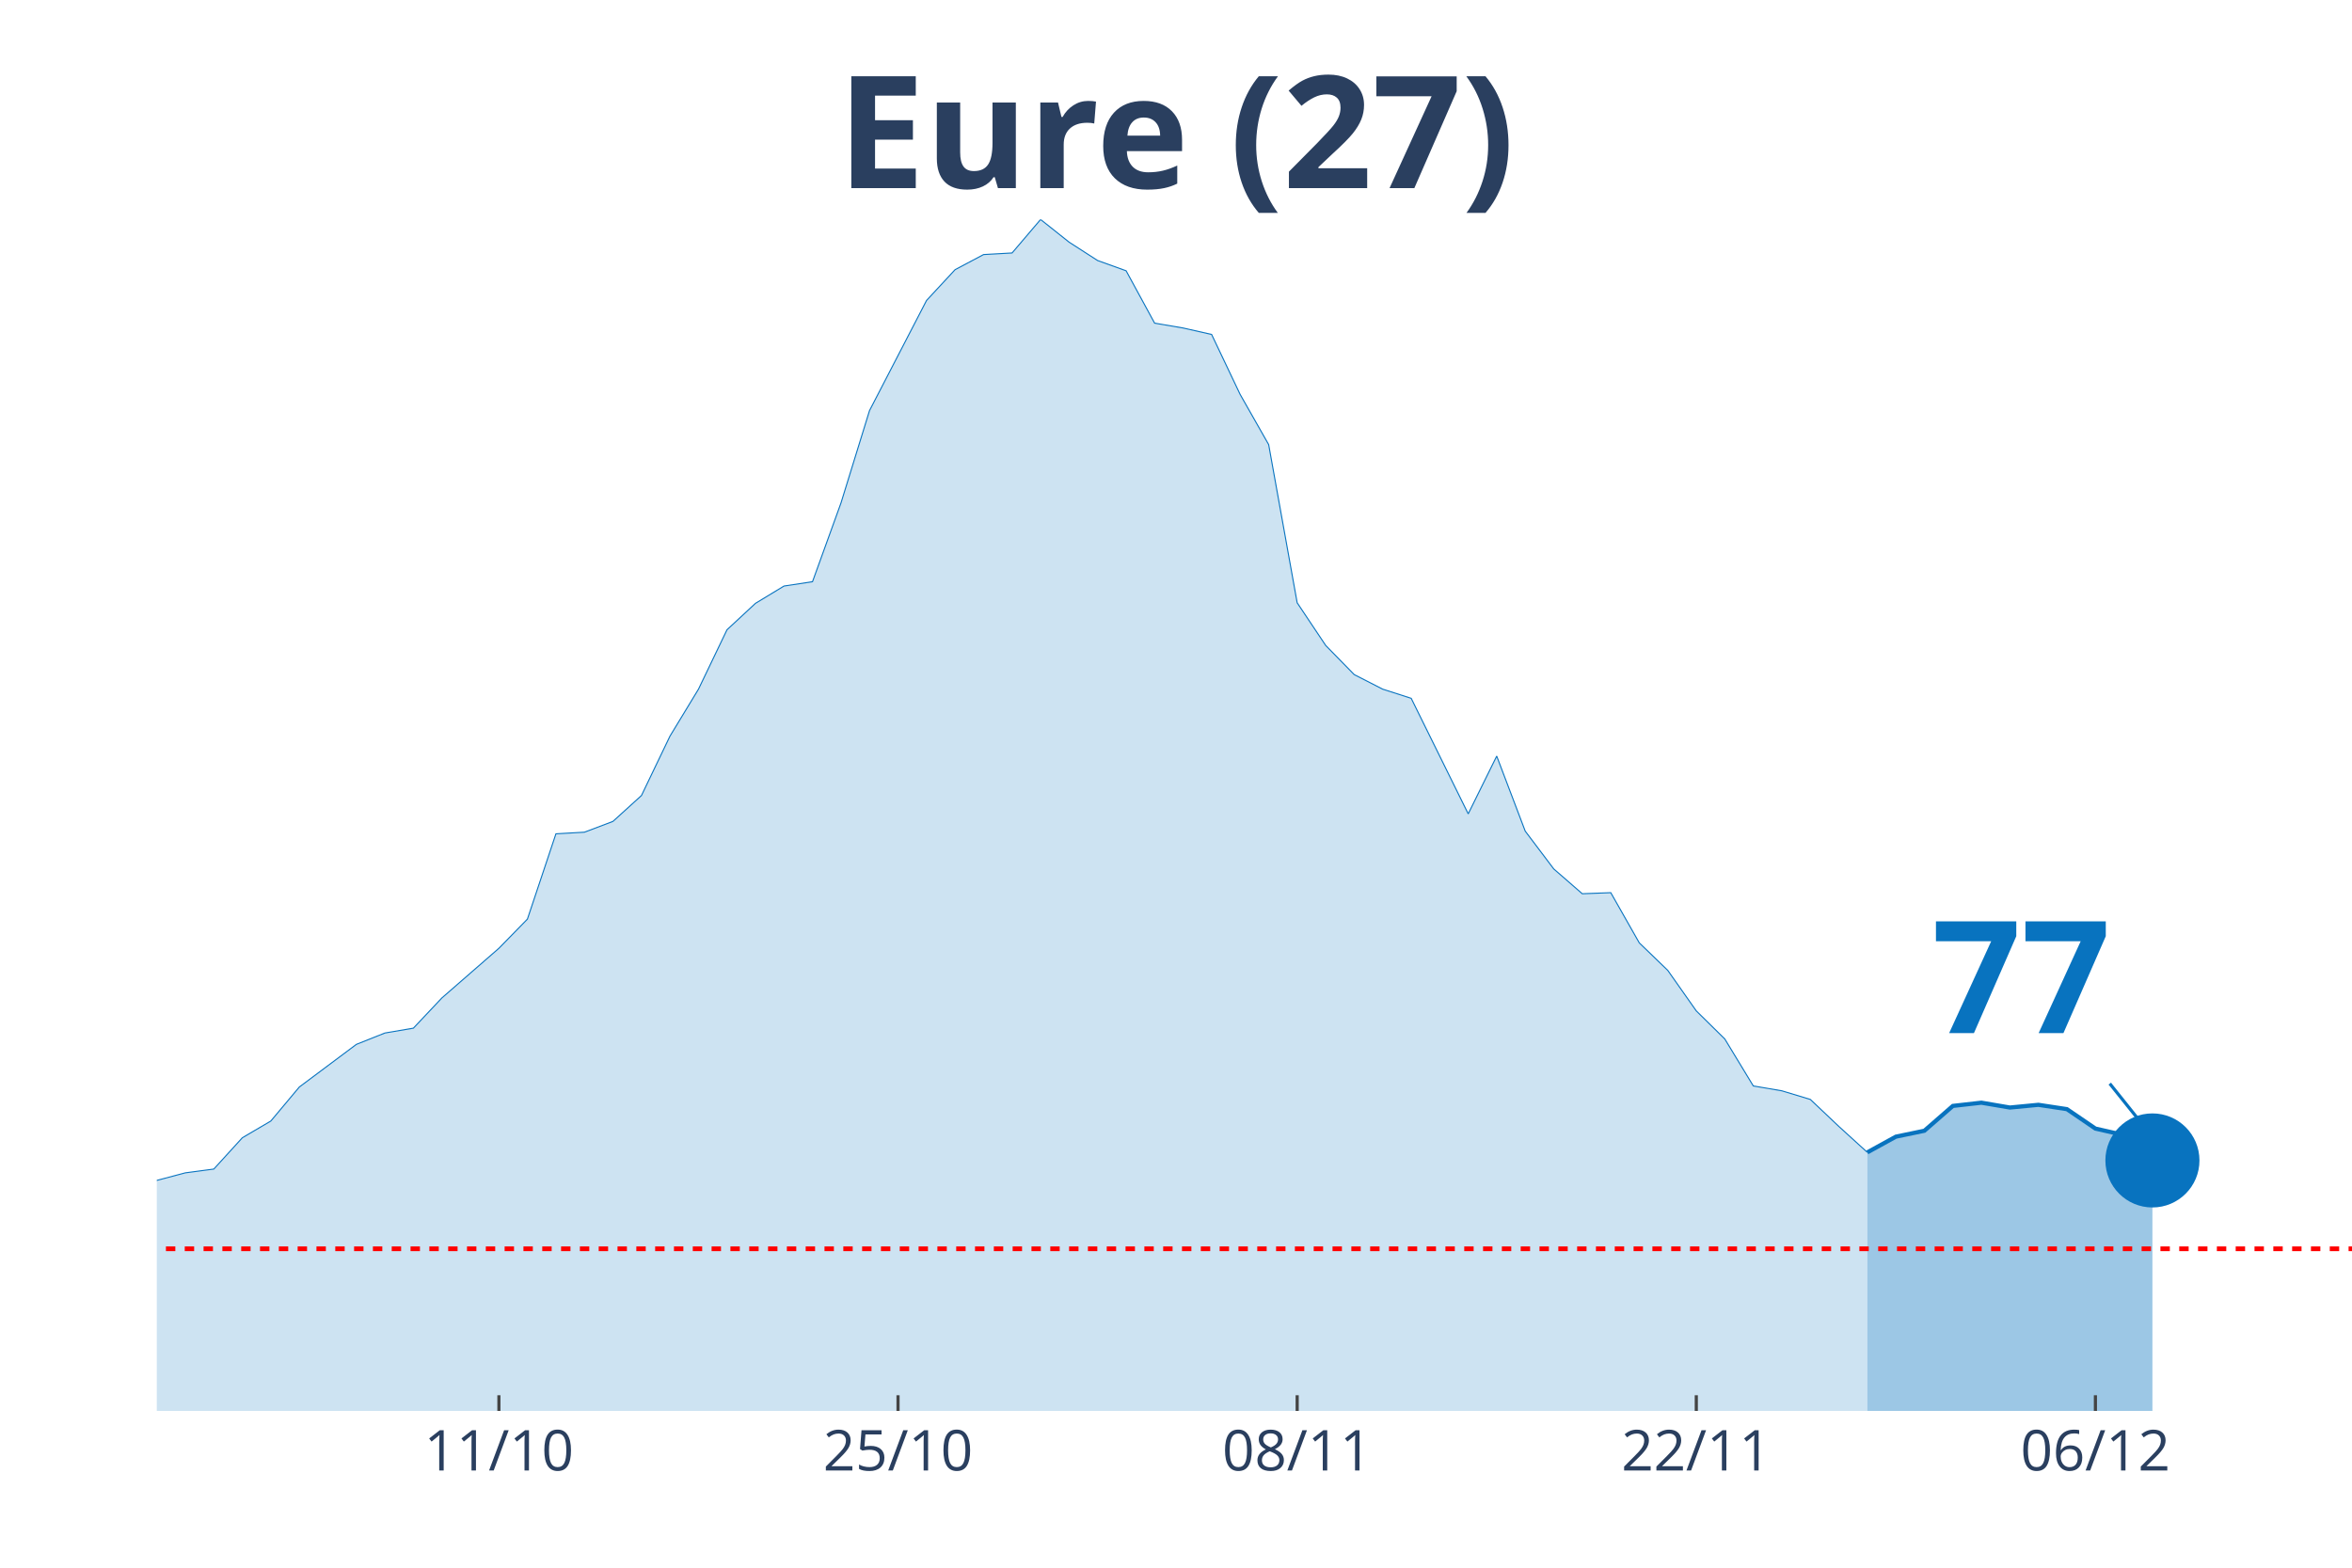
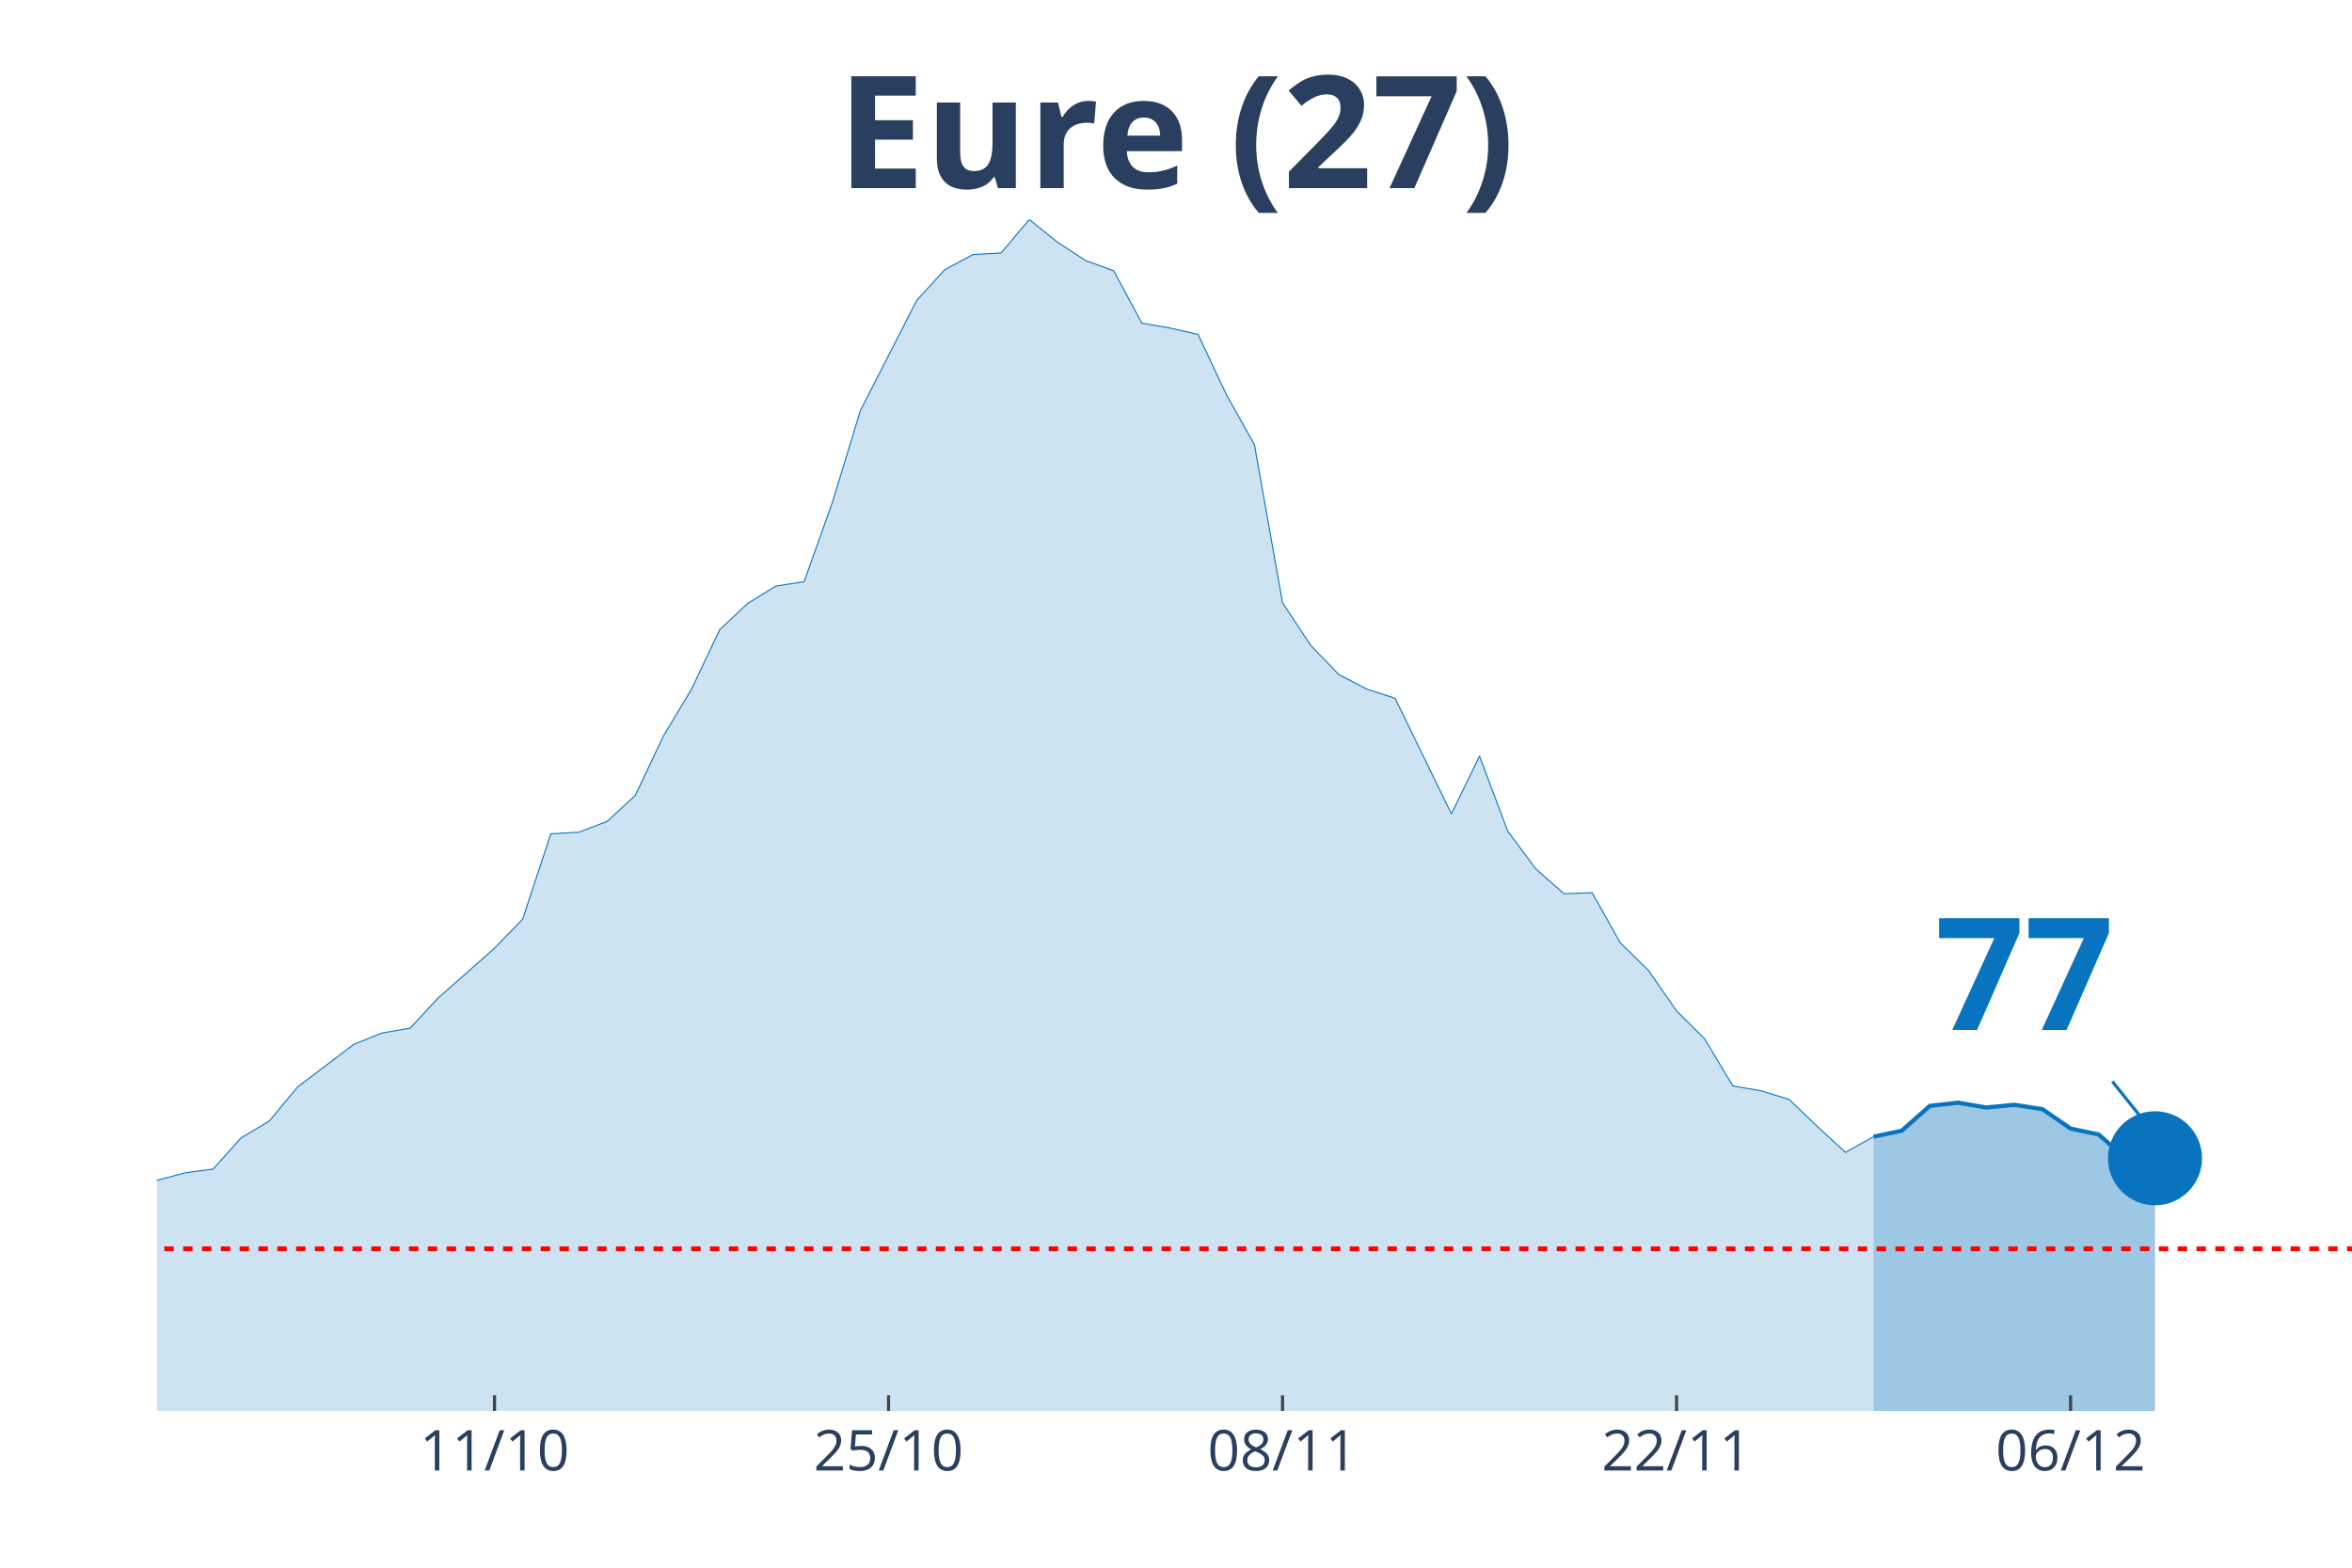
<svg xmlns="http://www.w3.org/2000/svg" class="main-svg" width="1125" height="750" style="" viewBox="0 0 750 500">
  <rect x="0" y="0" width="750" height="500" style="fill: rgb(0, 0, 0); fill-opacity: 0;" />
-   <defs id="defs-5edf09">
+   <defs id="defs-759ca4">
    <g class="clips">
-       <clipPath id="clip5edf09xyplot" class="plotclip">
+       <clipPath id="clip759ca4xyplot" class="plotclip">
        <rect width="700" height="380" />
      </clipPath>
-       <clipPath class="axesclip" id="clip5edf09x">
+       <clipPath class="axesclip" id="clip759ca4x">
        <rect x="50" y="0" width="700" height="500" />
      </clipPath>
-       <clipPath class="axesclip" id="clip5edf09y">
+       <clipPath class="axesclip" id="clip759ca4y">
        <rect x="0" y="70" width="750" height="380" />
      </clipPath>
-       <clipPath class="axesclip" id="clip5edf09xy">
+       <clipPath class="axesclip" id="clip759ca4xy">
        <rect x="50" y="70" width="700" height="380" />
      </clipPath>
    </g>
    <g class="gradients" />
  </defs>
  <g class="bglayer">
    <rect class="bg" x="50" y="70" width="700" height="380" style="fill: rgb(0, 0, 0); fill-opacity: 0; stroke-width: 0;" />
  </g>
  <g class="layer-below">
    <g class="imagelayer" />
    <g class="shapelayer" />
  </g>
  <g class="cartesianlayer">
    <g class="subplot xy">
      <g class="layer-subplot">
        <g class="shapelayer" />
        <g class="imagelayer" />
      </g>
      <g class="gridlayer">
        <g class="x">
-           <path class="xgrid crisp" transform="translate(159.09,0)" d="M0,70v380" style="stroke: rgb(255, 255, 255); stroke-opacity: 1; stroke-width: 1px;" />
-           <path class="xgrid crisp" transform="translate(286.36,0)" d="M0,70v380" style="stroke: rgb(255, 255, 255); stroke-opacity: 1; stroke-width: 1px;" />
-           <path class="xgrid crisp" transform="translate(413.64,0)" d="M0,70v380" style="stroke: rgb(255, 255, 255); stroke-opacity: 1; stroke-width: 1px;" />
-           <path class="xgrid crisp" transform="translate(540.91,0)" d="M0,70v380" style="stroke: rgb(255, 255, 255); stroke-opacity: 1; stroke-width: 1px;" />
-           <path class="xgrid crisp" transform="translate(668.18,0)" d="M0,70v380" style="stroke: rgb(255, 255, 255); stroke-opacity: 1; stroke-width: 1px;" />
+           <path class="xgrid crisp" transform="translate(157.69,0)" d="M0,70v380" style="stroke: rgb(255, 255, 255); stroke-opacity: 1; stroke-width: 1px;" />
+           <path class="xgrid crisp" transform="translate(283.33,0)" d="M0,70v380" style="stroke: rgb(255, 255, 255); stroke-opacity: 1; stroke-width: 1px;" />
+           <path class="xgrid crisp" transform="translate(408.97,0)" d="M0,70v380" style="stroke: rgb(255, 255, 255); stroke-opacity: 1; stroke-width: 1px;" />
+           <path class="xgrid crisp" transform="translate(534.62,0)" d="M0,70v380" style="stroke: rgb(255, 255, 255); stroke-opacity: 1; stroke-width: 1px;" />
+           <path class="xgrid crisp" transform="translate(660.26,0)" d="M0,70v380" style="stroke: rgb(255, 255, 255); stroke-opacity: 1; stroke-width: 1px;" />
        </g>
        <g class="y" />
      </g>
      <g class="zerolinelayer" />
      <path class="xlines-below" />
      <path class="ylines-below" />
      <g class="overlines-below" />
      <g class="xaxislayer-below" />
      <g class="yaxislayer-below" />
      <g class="overaxes-below" />
-       <g class="plot" transform="translate(50, 70)" clip-path="url('#clip5edf09xyplot')">
+       <g class="plot" transform="translate(50, 70)" clip-path="url('#clip759ca4xyplot')">
        <g class="scatterlayer mlayer">
-           <g class="trace scatter tracedc12c1" style="stroke-miterlimit: 2;">
+           <g class="trace scatter trace78efcf" style="stroke-miterlimit: 2;">
            <g class="fills">
              <g>
-                 <path class="js-fill" d="M545.45,380L-1236.36,380L-1236.36,375.18L-1081.82,378.28L-1072.73,378.28L-681.82,378.79L-672.73,378.62L-436.36,370.01L-427.27,369.67L-372.73,365.19L-363.64,365.36L-327.27,357.96L-318.18,353.14L-300,349.52L-290.91,343.33L-272.73,341.26L-263.64,341.95L-254.55,338.16L-245.45,338.33L-227.27,337.64L-218.18,333L-200,320.77L-190.91,321.63L-181.82,317.84L-172.73,318.53L-163.64,309.41L-154.55,305.79L-145.45,303.55L-136.36,304.24L-118.18,302L-109.09,302.35L-100,304.07L-90.91,295.63L-81.82,294.08L-72.73,290.47L-63.64,287.71L-54.55,291.16L-45.45,291.67L-36.36,295.12L-27.27,304.76L-18.18,307.68L0,306.48L9.09,304.07L18.18,302.86L27.27,292.88L36.36,287.54L45.45,276.69L63.64,263.09L72.73,259.47L81.82,257.92L90.91,248.28L109.09,232.44L118.18,223.14L127.27,195.94L136.36,195.42L145.45,191.98L154.55,183.72L163.64,164.78L172.73,149.8L181.82,130.86L190.91,122.42L200,116.91L209.09,115.53L218.18,90.39L227.27,60.95L245.45,25.83L254.55,16.01L263.64,11.19L272.73,10.68L281.82,0L290.91,7.23L300,13.09L309.09,16.36L318.18,33.06L327.27,34.61L336.36,36.67L345.45,55.79L354.55,71.8L363.64,122.25L372.73,135.85L381.82,145.15L390.91,149.8L400,152.72L418.18,189.57L427.27,171.15L436.36,195.08L445.45,207.13L454.55,215.05L463.64,214.71L472.73,230.72L481.82,239.5L490.91,252.42L500,261.37L509.09,276.35L518.18,277.9L527.27,280.65L536.36,289.26L545.45,297.53" style="fill: rgb(8, 115, 191); fill-opacity: 0.2; stroke-width: 0;" />
+                 <path class="js-fill" d="M547.44,380L-1220.51,380L-1220.51,375.18L-1067.95,378.28L-1058.97,378.28L-682.05,378.62L-673.08,378.79L-430.77,370.01L-421.79,369.67L-367.95,365.19L-358.97,365.36L-323.08,357.96L-314.1,353.14L-296.15,349.52L-287.18,343.33L-269.23,341.26L-260.26,341.95L-251.28,338.16L-242.31,338.33L-224.36,337.64L-215.38,333L-197.44,320.77L-188.46,321.63L-179.49,317.84L-170.51,318.53L-161.54,309.41L-152.56,305.79L-143.59,303.55L-134.62,304.24L-116.67,302L-107.69,302.35L-98.72,304.07L-89.74,295.63L-80.77,294.08L-71.79,290.47L-62.82,287.71L-53.85,291.16L-44.87,291.67L-35.9,295.12L-26.92,304.76L-17.95,307.68L0,306.48L8.97,304.07L17.95,302.86L26.92,292.88L35.9,287.54L44.87,276.69L62.82,263.09L71.79,259.47L80.77,257.92L89.74,248.28L107.69,232.44L116.67,223.14L125.64,195.94L134.62,195.42L143.59,191.98L152.56,183.72L161.54,164.78L170.51,149.8L179.49,130.86L188.46,122.42L197.44,116.91L206.41,115.53L215.38,90.39L224.36,60.95L242.31,25.83L251.28,16.01L260.26,11.19L269.23,10.68L278.21,0L287.18,7.23L296.15,13.09L305.13,16.36L314.1,33.06L323.08,34.61L332.05,36.67L341.03,55.79L350,71.8L358.97,122.25L367.95,135.85L376.92,145.15L385.9,149.8L394.87,152.72L412.82,189.57L421.79,171.15L430.77,195.08L439.74,207.13L448.72,215.05L457.69,214.71L466.67,230.72L475.64,239.5L484.62,252.42L493.59,261.37L502.56,276.35L511.54,277.9L520.51,280.65L529.49,289.26L538.46,297.53L547.44,292.53" style="fill: rgb(8, 115, 191); fill-opacity: 0.2; stroke-width: 0;" />
              </g>
            </g>
            <g class="errorbars" />
            <g class="lines">
-               <path class="js-line" d="M-1236.36,375.18L-1081.82,378.28L-1072.73,378.28L-681.82,378.79L-672.73,378.62L-436.36,370.01L-427.27,369.67L-372.73,365.19L-363.64,365.36L-327.27,357.96L-318.18,353.14L-300,349.52L-290.91,343.33L-272.73,341.26L-263.64,341.95L-254.55,338.16L-245.45,338.33L-227.27,337.64L-218.18,333L-200,320.77L-190.91,321.63L-181.82,317.84L-172.73,318.53L-163.64,309.41L-154.55,305.79L-145.45,303.55L-136.36,304.24L-118.18,302L-109.09,302.35L-100,304.07L-90.91,295.63L-81.82,294.08L-72.73,290.47L-63.64,287.71L-54.55,291.16L-45.45,291.67L-36.36,295.12L-27.27,304.76L-18.18,307.68L0,306.48L9.09,304.07L18.18,302.86L27.27,292.88L36.36,287.54L45.45,276.69L63.64,263.09L72.73,259.47L81.82,257.92L90.91,248.28L109.09,232.44L118.18,223.14L127.27,195.94L136.36,195.42L145.45,191.98L154.55,183.72L163.64,164.78L172.73,149.8L181.82,130.86L190.91,122.42L200,116.91L209.09,115.53L218.18,90.39L227.27,60.95L245.45,25.83L254.55,16.01L263.64,11.19L272.73,10.68L281.82,0L290.91,7.23L300,13.09L309.09,16.36L318.18,33.06L327.27,34.61L336.36,36.67L345.45,55.79L354.55,71.8L363.64,122.25L372.73,135.85L381.82,145.15L390.91,149.8L400,152.72L418.18,189.57L427.27,171.15L436.36,195.08L445.45,207.13L454.55,215.05L463.64,214.71L472.73,230.72L481.82,239.5L490.91,252.42L500,261.37L509.09,276.35L518.18,277.9L527.27,280.65L536.36,289.26L545.45,297.53" style="vector-effect: non-scaling-stroke; fill: none; stroke: rgb(8, 115, 191); stroke-opacity: 1; stroke-width: 0.5px; opacity: 1;" />
+               <path class="js-line" d="M-1220.51,375.18L-1067.95,378.28L-1058.97,378.28L-682.05,378.62L-673.08,378.79L-430.77,370.01L-421.79,369.67L-367.95,365.19L-358.97,365.36L-323.08,357.96L-314.1,353.14L-296.15,349.52L-287.18,343.33L-269.23,341.26L-260.26,341.95L-251.28,338.16L-242.31,338.33L-224.36,337.64L-215.38,333L-197.44,320.77L-188.46,321.63L-179.49,317.84L-170.51,318.53L-161.54,309.41L-152.56,305.79L-143.59,303.55L-134.62,304.24L-116.67,302L-107.69,302.35L-98.72,304.07L-89.74,295.63L-80.77,294.08L-71.79,290.47L-62.82,287.71L-53.85,291.16L-44.87,291.67L-35.9,295.12L-26.92,304.76L-17.95,307.68L0,306.48L8.97,304.07L17.95,302.86L26.92,292.88L35.9,287.54L44.87,276.69L62.82,263.09L71.79,259.47L80.77,257.92L89.74,248.28L107.69,232.44L116.67,223.14L125.64,195.94L134.62,195.42L143.59,191.98L152.56,183.72L161.54,164.78L170.51,149.8L179.49,130.86L188.46,122.42L197.44,116.91L206.41,115.53L215.38,90.39L224.36,60.95L242.31,25.83L251.28,16.01L260.26,11.19L269.23,10.68L278.21,0L287.18,7.23L296.15,13.09L305.13,16.36L314.1,33.06L323.08,34.61L332.05,36.67L341.03,55.79L350,71.8L358.97,122.25L367.95,135.85L376.92,145.15L385.9,149.8L394.87,152.72L412.82,189.57L421.79,171.15L430.77,195.08L439.74,207.13L448.72,215.05L457.69,214.71L466.67,230.72L475.64,239.5L484.62,252.42L493.59,261.37L502.56,276.35L511.54,277.9L520.51,280.65L529.49,289.26L538.46,297.53L547.44,292.53" style="vector-effect: non-scaling-stroke; fill: none; stroke: rgb(8, 115, 191); stroke-opacity: 1; stroke-width: 0.5px; opacity: 1;" />
            </g>
            <g class="points" />
            <g class="text" />
          </g>
-           <g class="trace scatter traced779f9" style="stroke-miterlimit: 2;">
+           <g class="trace scatter trace39c686" style="stroke-miterlimit: 2;">
            <g class="fills">
              <g>
-                 <path class="js-fill" d="M636.36,380L545.45,380L545.45,297.53L554.55,292.53L563.64,290.64L572.73,282.72L581.82,281.69L590.91,283.24L600,282.37L609.09,283.75L618.18,289.95L627.27,292.02L636.36,300.11" style="fill: rgb(8, 115, 191); fill-opacity: 0.4; stroke-width: 0;" />
+                 <path class="js-fill" d="M637.18,380L547.44,380L547.44,292.53L556.41,290.64L565.38,282.72L574.36,281.69L583.33,283.24L592.31,282.37L601.28,283.75L610.26,289.95L619.23,291.84L628.21,299.76L637.18,299.42" style="fill: rgb(8, 115, 191); fill-opacity: 0.4; stroke-width: 0;" />
              </g>
            </g>
            <g class="errorbars" />
            <g class="lines">
-               <path class="js-line" d="M545.45,297.53L554.55,292.53L563.64,290.64L572.73,282.72L581.82,281.69L590.91,283.24L600,282.37L609.09,283.75L618.18,289.95L627.27,292.02L636.36,300.11" style="vector-effect: non-scaling-stroke; fill: none; stroke: rgb(8, 115, 191); stroke-opacity: 1; stroke-width: 2px; opacity: 1;" />
+               <path class="js-line" d="M547.44,292.53L556.41,290.64L565.38,282.72L574.36,281.69L583.33,283.24L592.31,282.37L601.28,283.75L610.26,289.95L619.23,291.84L628.21,299.76L637.18,299.42" style="vector-effect: non-scaling-stroke; fill: none; stroke: rgb(8, 115, 191); stroke-opacity: 1; stroke-width: 2px; opacity: 1;" />
            </g>
            <g class="points" />
            <g class="text" />
          </g>
-           <g class="trace scatter trace1af715" style="stroke-miterlimit: 2; opacity: 1;">
+           <g class="trace scatter trace1292d1" style="stroke-miterlimit: 2; opacity: 1;">
            <g class="fills" />
            <g class="errorbars" />
            <g class="lines" />
            <g class="points">
-               <path class="point" transform="translate(636.36,300.11)" d="M15,0A15,15 0 1,1 0,-15A15,15 0 0,1 15,0Z" style="opacity: 1; stroke-width: 0px; fill: rgb(8, 115, 191); fill-opacity: 1;" />
+               <path class="point" transform="translate(637.18,299.42)" d="M15,0A15,15 0 1,1 0,-15A15,15 0 0,1 15,0Z" style="opacity: 1; stroke-width: 0px; fill: rgb(8, 115, 191); fill-opacity: 1;" />
            </g>
            <g class="text" />
          </g>
        </g>
      </g>
      <g class="overplot" />
      <path class="xlines-above crisp" style="fill: none; stroke-width: 1px; stroke: rgb(0, 0, 0); stroke-opacity: 0;" d="" />
      <path class="ylines-above crisp" style="fill: none;" d="M0,0" />
      <g class="overlines-above" />
      <g class="xaxislayer-above">
-         <path class="xtick ticks crisp" d="M0,450v-5" transform="translate(159.09,0)" style="stroke: rgb(68, 68, 68); stroke-opacity: 1; stroke-width: 1px;" />
-         <path class="xtick ticks crisp" d="M0,450v-5" transform="translate(286.36,0)" style="stroke: rgb(68, 68, 68); stroke-opacity: 1; stroke-width: 1px;" />
-         <path class="xtick ticks crisp" d="M0,450v-5" transform="translate(413.64,0)" style="stroke: rgb(68, 68, 68); stroke-opacity: 1; stroke-width: 1px;" />
-         <path class="xtick ticks crisp" d="M0,450v-5" transform="translate(540.91,0)" style="stroke: rgb(68, 68, 68); stroke-opacity: 1; stroke-width: 1px;" />
-         <path class="xtick ticks crisp" d="M0,450v-5" transform="translate(668.18,0)" style="stroke: rgb(68, 68, 68); stroke-opacity: 1; stroke-width: 1px;" />
+         <path class="xtick ticks crisp" d="M0,450v-5" transform="translate(157.69,0)" style="stroke: rgb(68, 68, 68); stroke-opacity: 1; stroke-width: 1px;" />
+         <path class="xtick ticks crisp" d="M0,450v-5" transform="translate(283.33,0)" style="stroke: rgb(68, 68, 68); stroke-opacity: 1; stroke-width: 1px;" />
+         <path class="xtick ticks crisp" d="M0,450v-5" transform="translate(408.97,0)" style="stroke: rgb(68, 68, 68); stroke-opacity: 1; stroke-width: 1px;" />
+         <path class="xtick ticks crisp" d="M0,450v-5" transform="translate(534.62,0)" style="stroke: rgb(68, 68, 68); stroke-opacity: 1; stroke-width: 1px;" />
+         <path class="xtick ticks crisp" d="M0,450v-5" transform="translate(660.26,0)" style="stroke: rgb(68, 68, 68); stroke-opacity: 1; stroke-width: 1px;" />
        <g class="xtick">
-           <text text-anchor="middle" x="0" y="469" transform="translate(159.09,0)" style="font-family: 'Open Sans', verdana, arial, sans-serif; font-size: 18px; fill: rgb(42, 63, 95); fill-opacity: 1; white-space: pre;">11/10</text>
+           <text text-anchor="middle" x="0" y="469" transform="translate(157.69,0)" style="font-family: 'Open Sans', verdana, arial, sans-serif; font-size: 18px; fill: rgb(42, 63, 95); fill-opacity: 1; white-space: pre;">11/10</text>
        </g>
        <g class="xtick">
-           <text text-anchor="middle" x="0" y="469" transform="translate(286.36,0)" style="font-family: 'Open Sans', verdana, arial, sans-serif; font-size: 18px; fill: rgb(42, 63, 95); fill-opacity: 1; white-space: pre;">25/10</text>
+           <text text-anchor="middle" x="0" y="469" transform="translate(283.33,0)" style="font-family: 'Open Sans', verdana, arial, sans-serif; font-size: 18px; fill: rgb(42, 63, 95); fill-opacity: 1; white-space: pre;">25/10</text>
        </g>
        <g class="xtick">
-           <text text-anchor="middle" x="0" y="469" transform="translate(413.64,0)" style="font-family: 'Open Sans', verdana, arial, sans-serif; font-size: 18px; fill: rgb(42, 63, 95); fill-opacity: 1; white-space: pre;">08/11</text>
+           <text text-anchor="middle" x="0" y="469" transform="translate(408.97,0)" style="font-family: 'Open Sans', verdana, arial, sans-serif; font-size: 18px; fill: rgb(42, 63, 95); fill-opacity: 1; white-space: pre;">08/11</text>
        </g>
        <g class="xtick">
-           <text text-anchor="middle" x="0" y="469" transform="translate(540.91,0)" style="font-family: 'Open Sans', verdana, arial, sans-serif; font-size: 18px; fill: rgb(42, 63, 95); fill-opacity: 1; white-space: pre;">22/11</text>
+           <text text-anchor="middle" x="0" y="469" transform="translate(534.62,0)" style="font-family: 'Open Sans', verdana, arial, sans-serif; font-size: 18px; fill: rgb(42, 63, 95); fill-opacity: 1; white-space: pre;">22/11</text>
        </g>
        <g class="xtick">
-           <text text-anchor="middle" x="0" y="469" transform="translate(668.18,0)" style="font-family: 'Open Sans', verdana, arial, sans-serif; font-size: 18px; fill: rgb(42, 63, 95); fill-opacity: 1; white-space: pre;">06/12</text>
+           <text text-anchor="middle" x="0" y="469" transform="translate(660.26,0)" style="font-family: 'Open Sans', verdana, arial, sans-serif; font-size: 18px; fill: rgb(42, 63, 95); fill-opacity: 1; white-space: pre;">06/12</text>
        </g>
      </g>
      <g class="yaxislayer-above" />
      <g class="overaxes-above" />
    </g>
  </g>
  <g class="polarlayer" />
  <g class="ternarylayer" />
  <g class="geolayer" />
  <g class="funnelarealayer" />
  <g class="pielayer" />
  <g class="treemaplayer" />
  <g class="sunburstlayer" />
  <g class="glimages" />
-   <defs id="topdefs-5edf09">
+   <defs id="topdefs-759ca4">
    <g class="clips" />
  </defs>
  <g class="layer-above">
    <g class="imagelayer" />
    <g class="shapelayer">
-       <path data-index="0" fill-rule="evenodd" d="M-5059.09,398.29L1586.36,398.29" clip-path="url('#clip5edf09xy')" style="opacity: 1; stroke: rgb(255, 0, 0); stroke-opacity: 1; fill: rgb(0, 0, 0); fill-opacity: 0; stroke-dasharray: 3px, 3px; stroke-width: 1.5px;" />
+       <path data-index="0" fill-rule="evenodd" d="M-4993.59,398.29L1566.67,398.29" clip-path="url('#clip759ca4xy')" style="opacity: 1; stroke: rgb(255, 0, 0); stroke-opacity: 1; fill: rgb(0, 0, 0); fill-opacity: 0; stroke-dasharray: 3px, 3px; stroke-width: 1.5px;" />
    </g>
  </g>
  <g class="infolayer">
    <g class="g-gtitle">
      <text class="gtitle" x="375" y="25" text-anchor="middle" dy="0.7em" style="font-family: 'Open Sans', verdana, arial, sans-serif; font-size: 50px; fill: rgb(42, 63, 95); opacity: 1; font-weight: normal; white-space: pre;">
        <tspan style="font-weight:bold">Eure (27)</tspan>
      </text>
    </g>
    <g class="g-xtitle" />
    <g class="annotation" data-index="0" style="opacity: 1;">
-       <g class="annotation-text-g" transform="rotate(0,644.36,310.11)">
-         <g class="cursor-pointer" transform="translate(601, 274)">
+       <g class="annotation-text-g" transform="rotate(0,645.18,309.42)">
+         <g class="cursor-pointer" transform="translate(602, 273)">
          <rect class="bg" x="0.5" y="0.5" width="86" height="71" style="stroke-width: 1px; stroke: rgb(0, 0, 0); stroke-opacity: 0; fill: rgb(255, 255, 255); fill-opacity: 0.6;" />
          <text class="annotation-text" text-anchor="middle" x="43.531" y="55.5" style="font-family: 'Open Sans', verdana, arial, sans-serif; font-size: 50px; fill: rgb(8, 115, 191); fill-opacity: 1; white-space: pre;">
            <tspan style="font-weight:bold">77 </tspan>
          </text>
        </g>
      </g>
      <g class="annotation-arrow-g" style="opacity: 1;">
-         <path d="M672.76,345.61L684.36,360.11" style="stroke-width: 1px; stroke: rgb(8, 115, 191); stroke-opacity: 1; stroke-dasharray: 0px, 0px, 18.569px, 18.569px;" />
+         <path d="M673.58,344.92L685.18,359.42" style="stroke-width: 1px; stroke: rgb(8, 115, 191); stroke-opacity: 1; stroke-dasharray: 0px, 0px, 18.569px, 18.569px;" />
      </g>
    </g>
  </g>
</svg>
